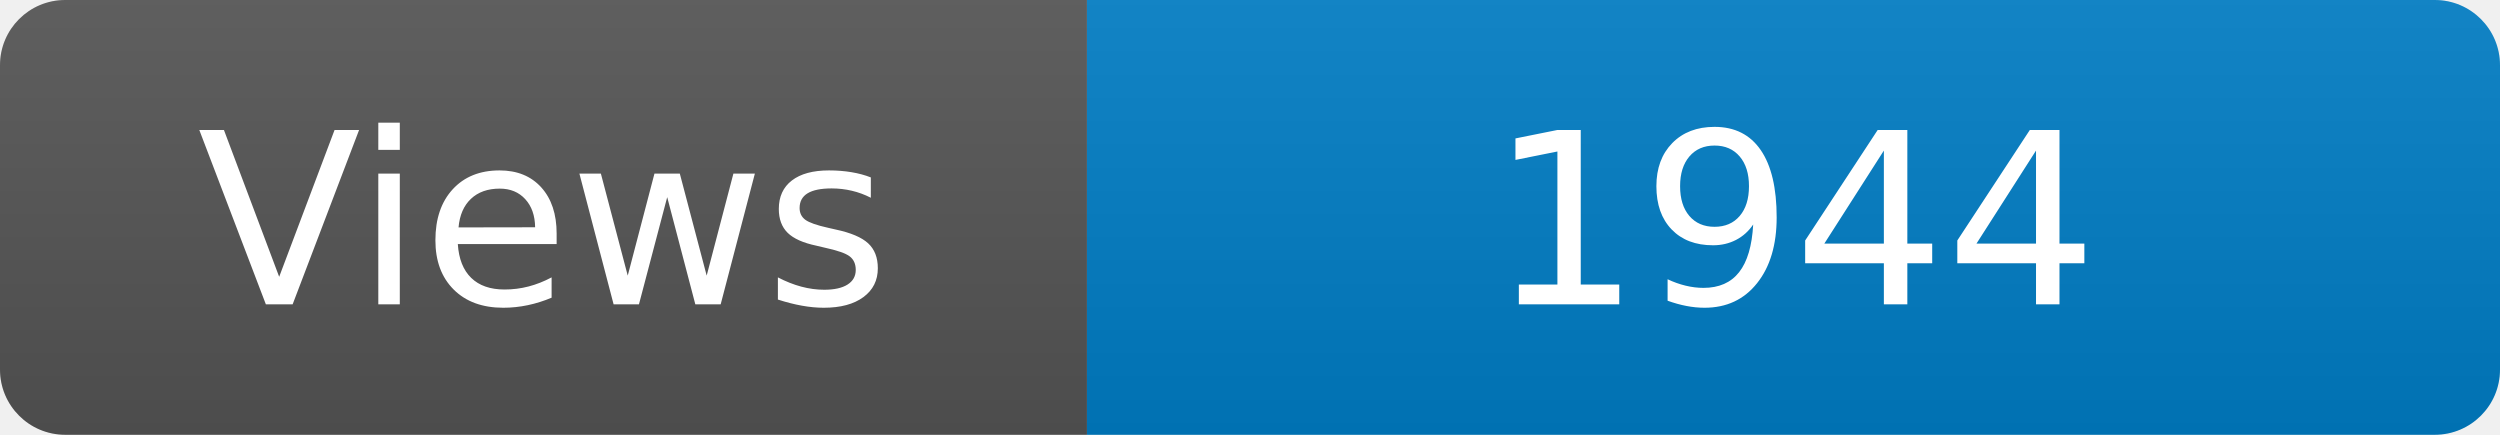
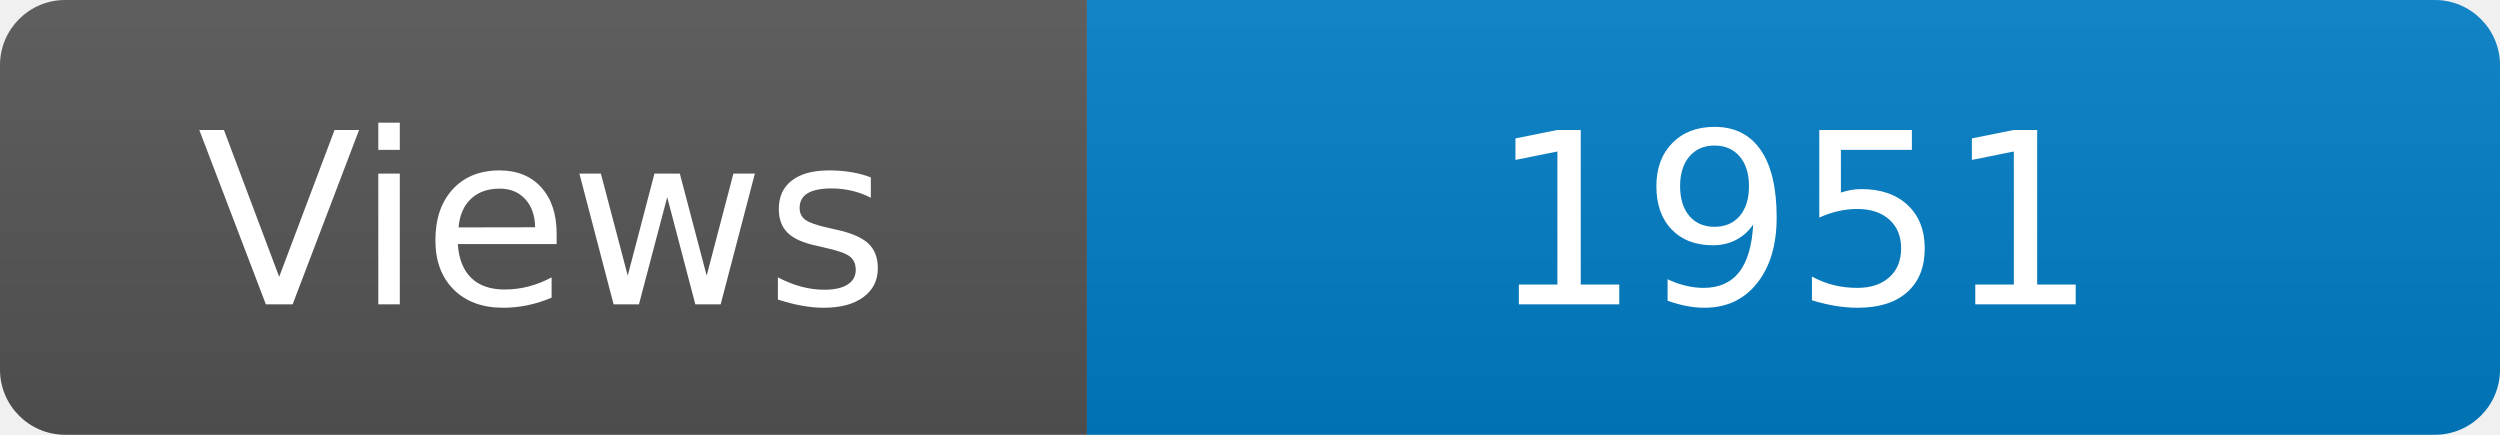
<svg xmlns="http://www.w3.org/2000/svg" width="115" height="20" role="img" aria-label="Maintained?: yes">
  <linearGradient id="s" x2="0" y2="100%">
    <stop offset="0" stop-color="#bbb" stop-opacity=".1" />
    <stop offset="1" stop-opacity=".1" />
  </linearGradient>
  <clipPath id="r">
    <rect width="115" height="20" rx="3" fill="#fff" />
  </clipPath>
  <g clip-path="url(#r)">
    <rect width="50" height="20" fill="#555" />
    <rect x="50" width="160" height="20" fill="#007ec6" />
    <rect width="115" height="20" fill="url(#s)" />
  </g>
  <g fill="#fff" text-anchor="middle" font-family="Verdana,Geneva,DejaVu Sans,sans-serif" font-size="110">
    <text x="250" y="140" transform="scale(.1)" fill="#fff">Views</text>
-     <text x="825" y="140" transform="scale(.1)" fill="#fff">1944</text>
+     <text x="825" y="140" transform="scale(.1)" fill="#fff">1951</text>
  </g>
</svg>
